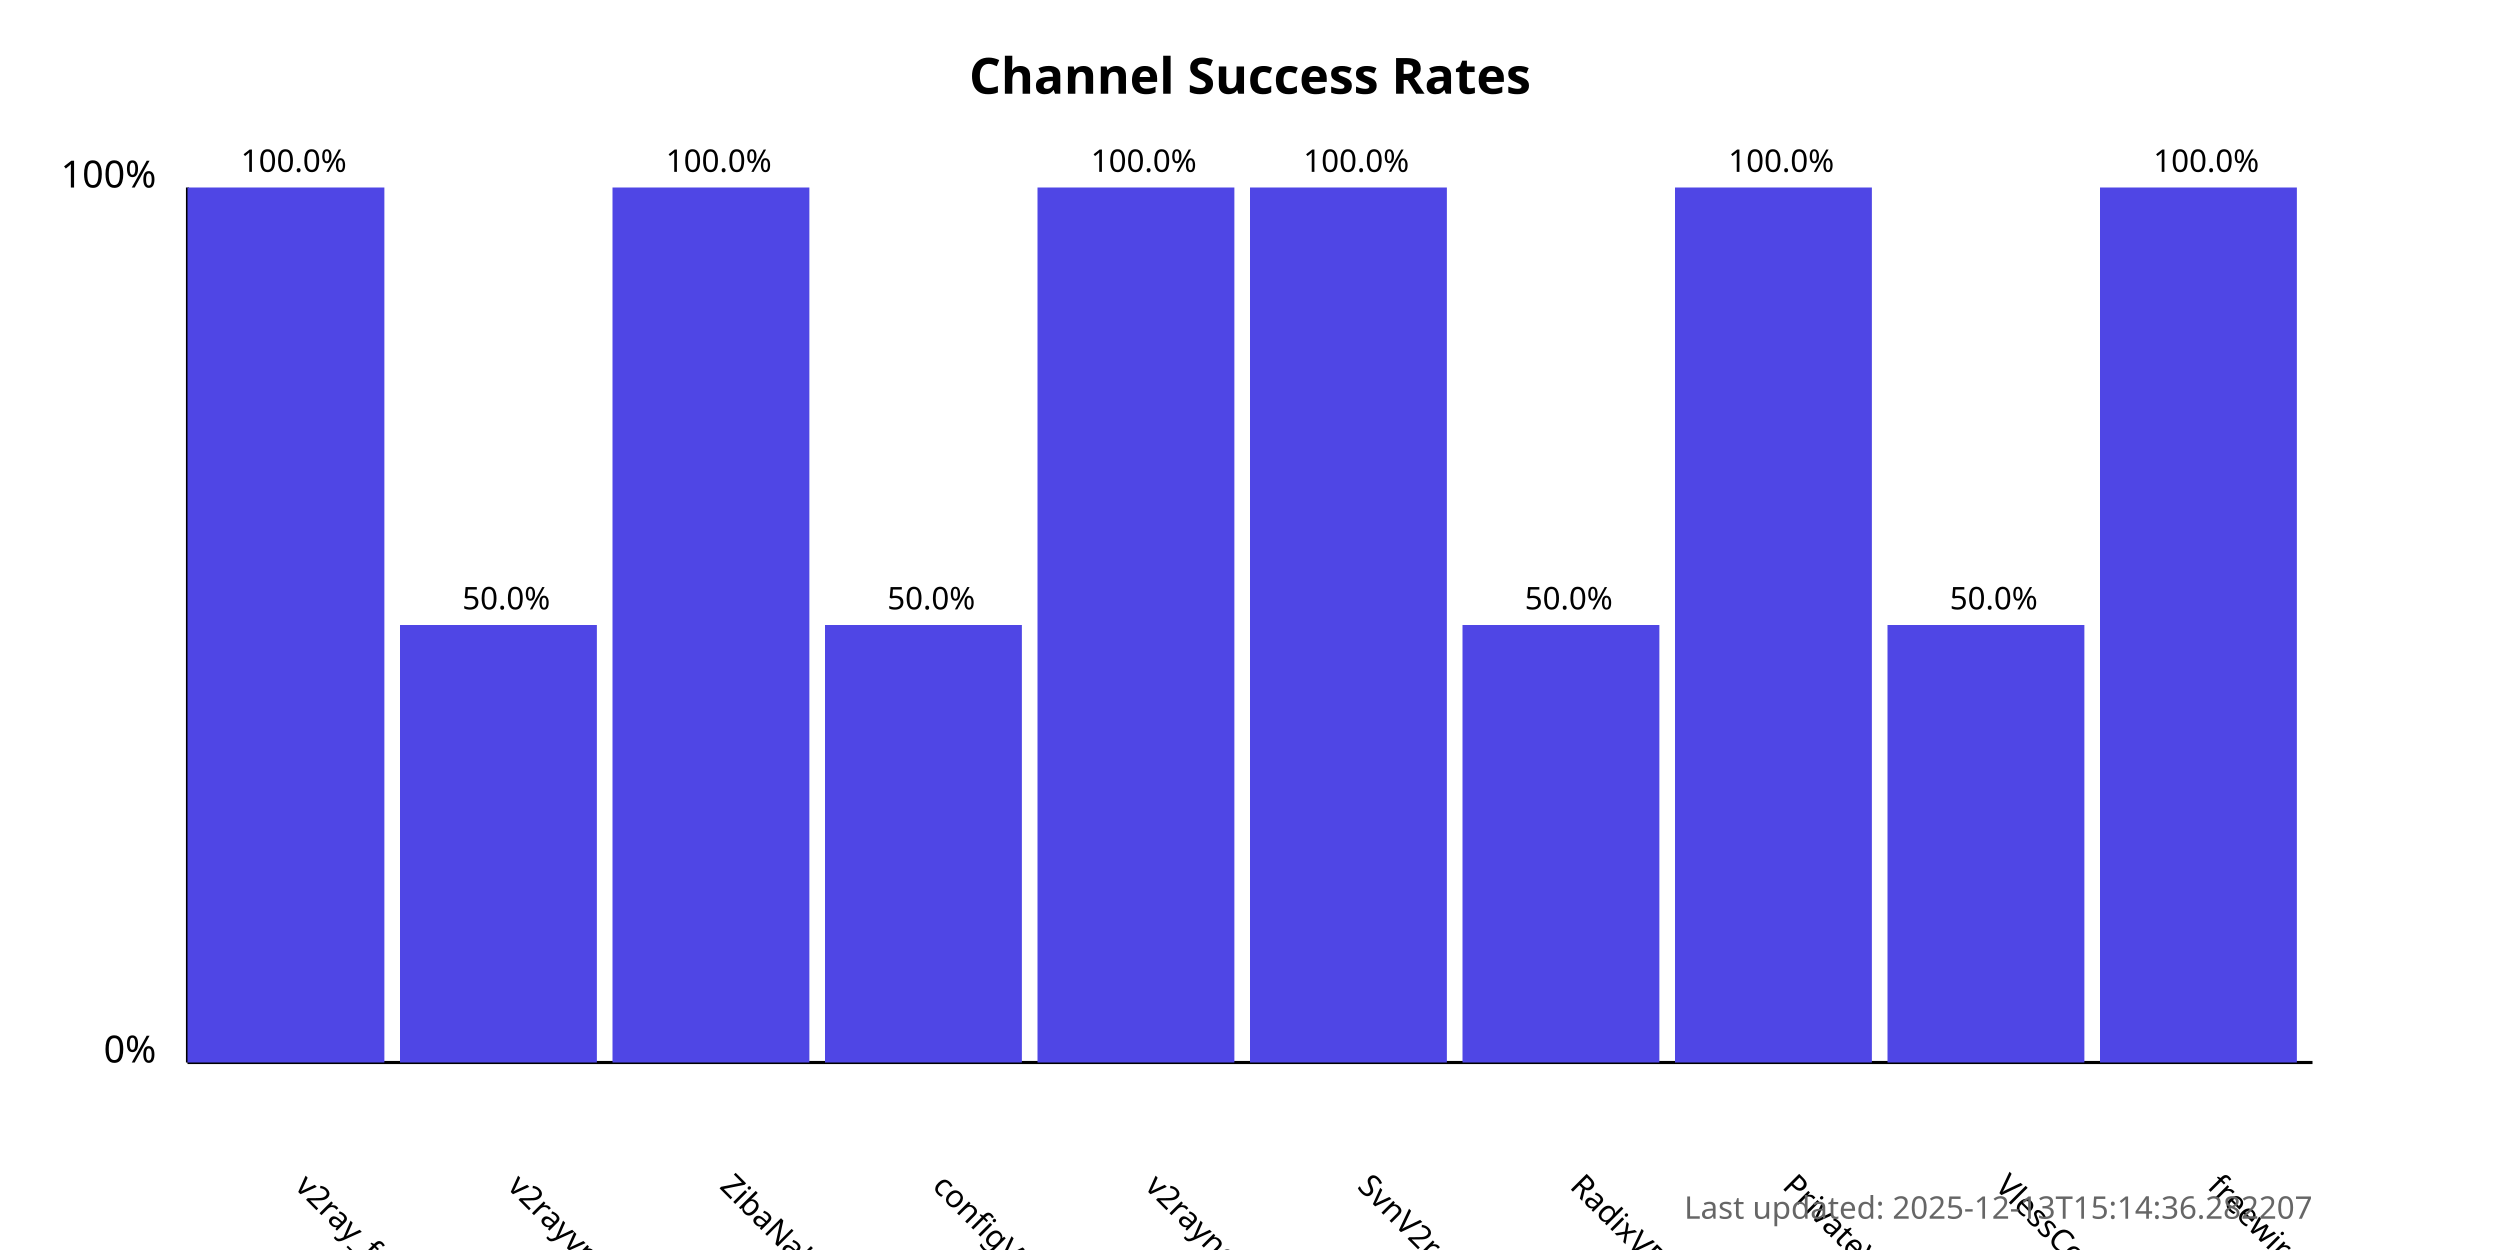
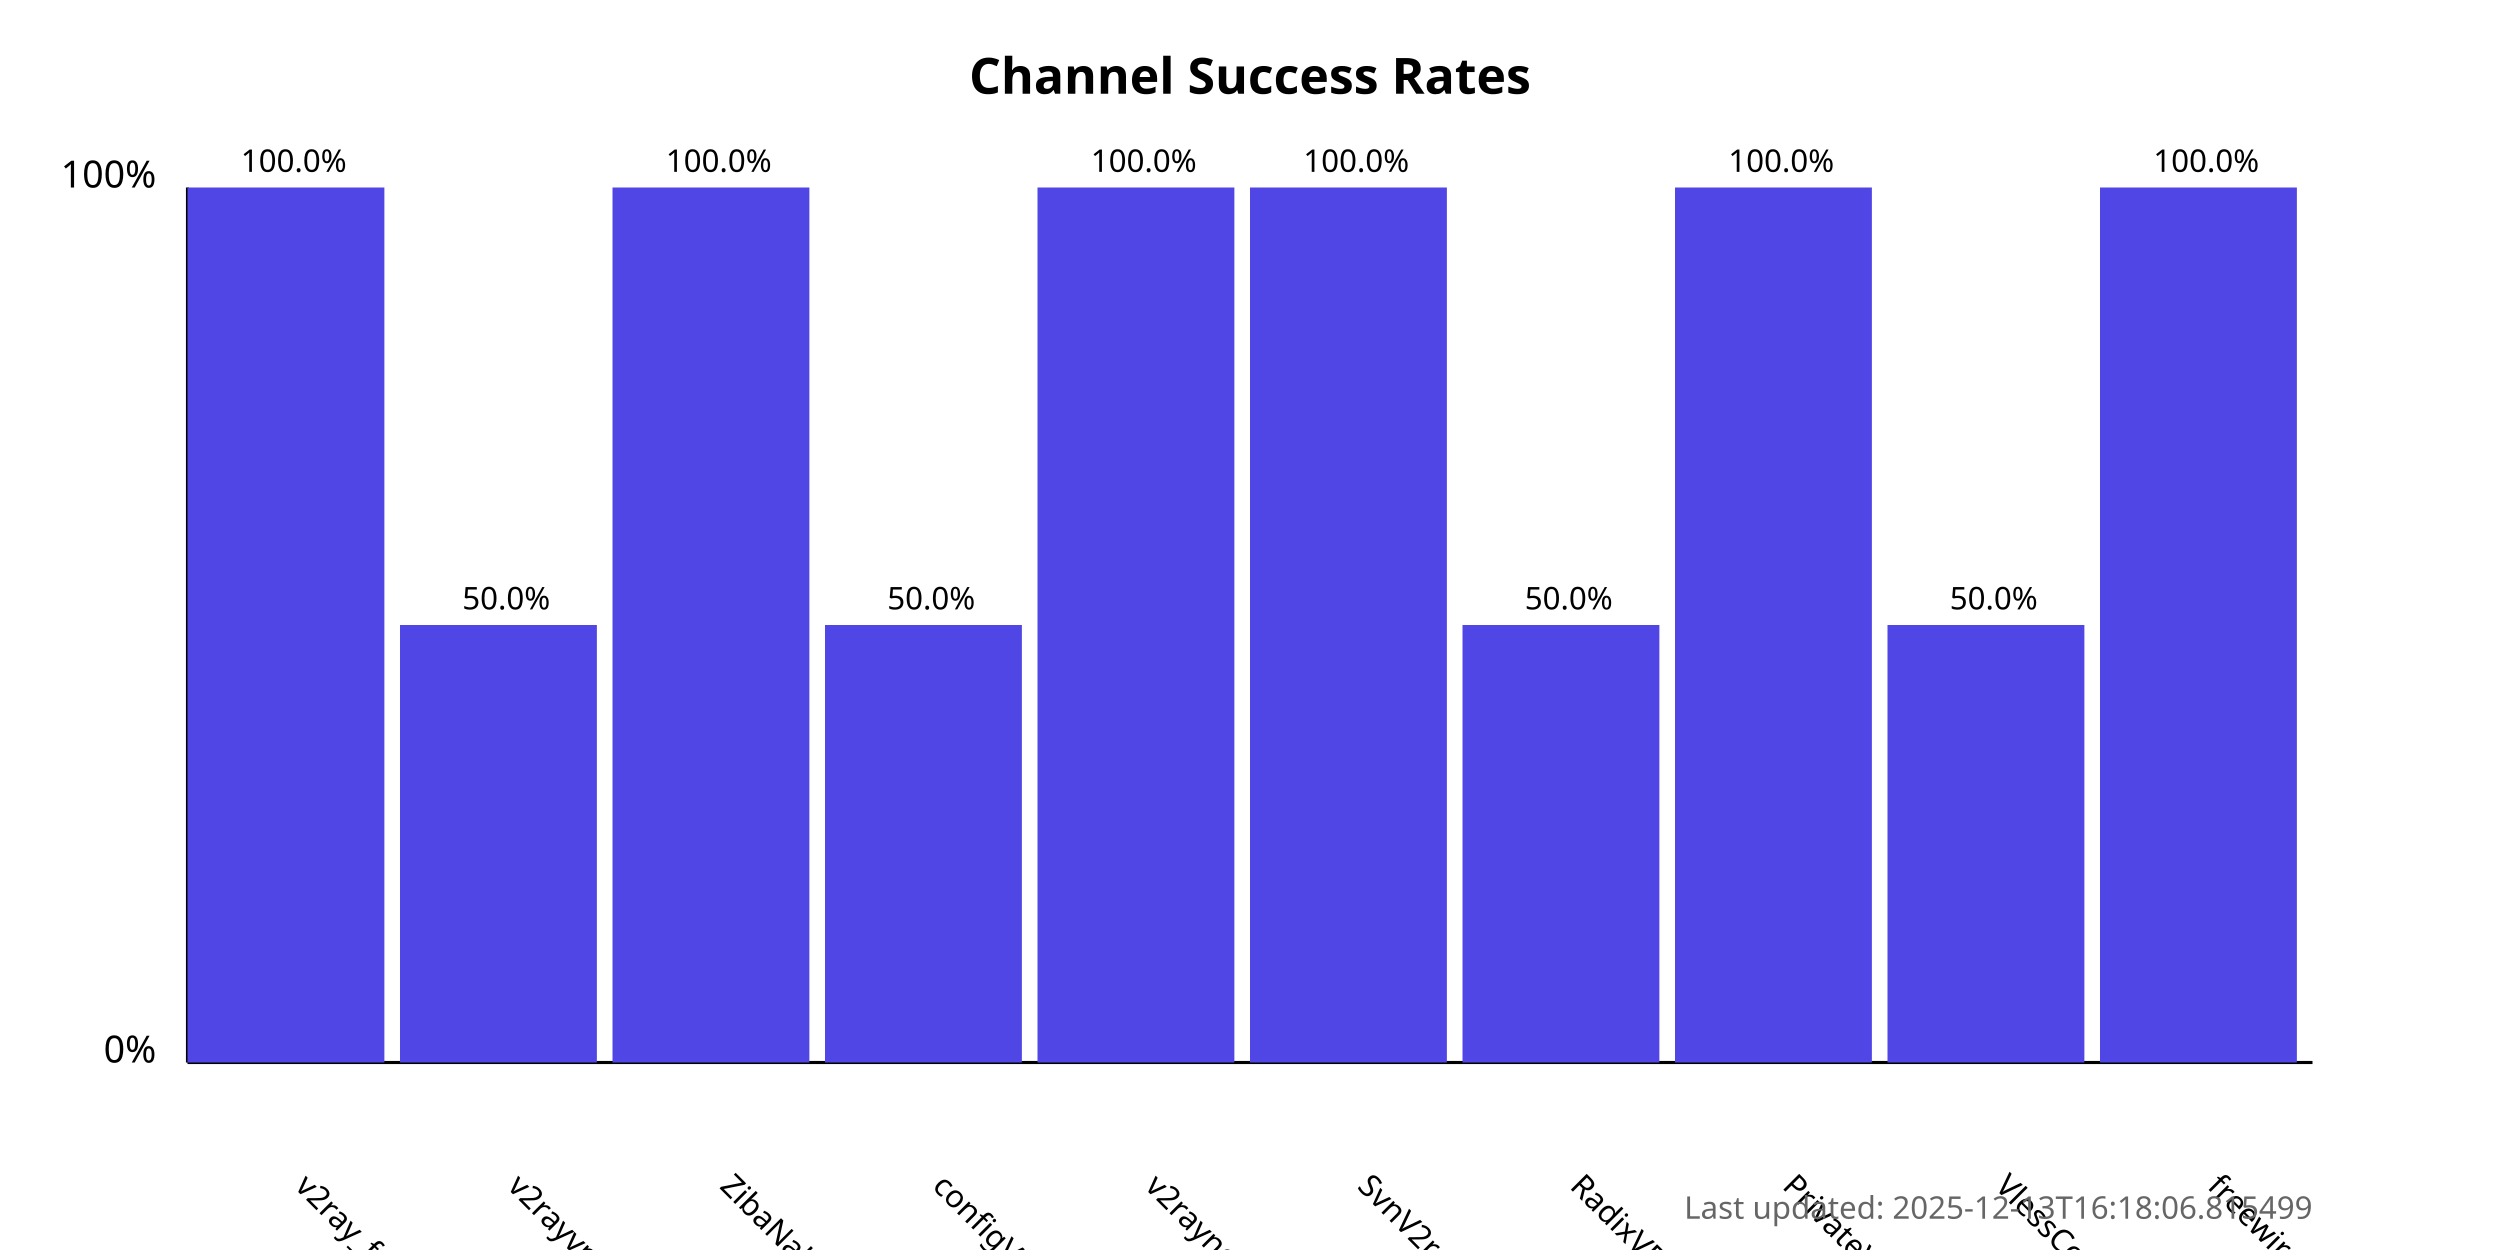
<svg xmlns="http://www.w3.org/2000/svg" width="800" height="400">
  <style>
            .chart-title { font: bold 16px sans-serif; }
            .axis-label { font: 12px sans-serif; }
            .tick-label { font: 10px sans-serif; }
            .bar { fill: #4f46e5; }
            .bar:hover { fill: #6366f1; }
            .timestamp { font: 10px sans-serif; fill: #666; }
        </style>
  <text x="400.0" y="30" text-anchor="middle" class="chart-title">
            Channel Success Rates
        </text>
  <line x1="60" y1="340" x2="60" y2="60" stroke="black" stroke-width="1" />
  <line x1="60" y1="340" x2="740" y2="340" stroke="black" stroke-width="1" />
  <text x="50" y="340" text-anchor="end" class="axis-label">0%</text>
  <text x="50" y="60" text-anchor="end" class="axis-label">100%</text>
  <g>
    <rect x="60" y="60.0" width="63.0" height="280.0" class="bar" />
    <text x="94.0" y="380" transform="rotate(45, 94.0, 380)" text-anchor="start" class="tick-label">
                v2ray_free_conf
            </text>
    <text x="94.0" y="55.0" text-anchor="middle" class="tick-label">
                100.0%
            </text>
  </g>
  <g>
    <rect x="128.0" y="200.0" width="63.0" height="140.0" class="bar" />
    <text x="162.0" y="380" transform="rotate(45, 162.0, 380)" text-anchor="start" class="tick-label">
                v2rayvpno
            </text>
    <text x="162.0" y="195.0" text-anchor="middle" class="tick-label">
                50.0%
            </text>
  </g>
  <g>
    <rect x="196.0" y="60.0" width="63.0" height="280.0" class="bar" />
    <text x="230.0" y="380" transform="rotate(45, 230.0, 380)" text-anchor="start" class="tick-label">
                ZibaNabz
            </text>
    <text x="230.0" y="55.0" text-anchor="middle" class="tick-label">
                100.0%
            </text>
  </g>
  <g>
    <rect x="264.0" y="200.0" width="63.0" height="140.0" class="bar" />
    <text x="298.0" y="380" transform="rotate(45, 298.0, 380)" text-anchor="start" class="tick-label">
                configV2rayForFree
            </text>
    <text x="298.0" y="195.0" text-anchor="middle" class="tick-label">
                50.0%
            </text>
  </g>
  <g>
    <rect x="332.0" y="60.0" width="63.0" height="280.0" class="bar" />
    <text x="366.0" y="380" transform="rotate(45, 366.0, 380)" text-anchor="start" class="tick-label">
                v2rayngvpn
            </text>
    <text x="366.0" y="55.0" text-anchor="middle" class="tick-label">
                100.0%
            </text>
  </g>
  <g>
    <rect x="400.0" y="60.0" width="63.0" height="280.0" class="bar" />
    <text x="434.0" y="380" transform="rotate(45, 434.0, 380)" text-anchor="start" class="tick-label">
                SvnV2ray
            </text>
    <text x="434.0" y="55.0" text-anchor="middle" class="tick-label">
                100.0%
            </text>
  </g>
  <g>
    <rect x="468.0" y="200.0" width="63.0" height="140.0" class="bar" />
    <text x="502.0" y="380" transform="rotate(45, 502.0, 380)" text-anchor="start" class="tick-label">
                RadixVPN
            </text>
    <text x="502.0" y="195.0" text-anchor="middle" class="tick-label">
                50.0%
            </text>
  </g>
  <g>
    <rect x="536.0" y="60.0" width="63.0" height="280.0" class="bar" />
    <text x="570.0" y="380" transform="rotate(45, 570.0, 380)" text-anchor="start" class="tick-label">
                PrivateVPNs
            </text>
    <text x="570.0" y="55.0" text-anchor="middle" class="tick-label">
                100.0%
            </text>
  </g>
  <g>
    <rect x="604.0" y="200.0" width="63.0" height="140.0" class="bar" />
    <text x="638.0" y="380" transform="rotate(45, 638.0, 380)" text-anchor="start" class="tick-label">
                VlessConfig
            </text>
    <text x="638.0" y="195.0" text-anchor="middle" class="tick-label">
                50.0%
            </text>
  </g>
  <g>
    <rect x="672.0" y="60.0" width="63.0" height="280.0" class="bar" />
    <text x="706.0" y="380" transform="rotate(45, 706.0, 380)" text-anchor="start" class="tick-label">
                freewireguard
            </text>
    <text x="706.0" y="55.0" text-anchor="middle" class="tick-label">
                100.0%
            </text>
  </g>
  <text x="740" y="390" text-anchor="end" class="timestamp">
-             Last updated: 2025-12-13T15:14:36.282207
+             Last updated: 2025-12-13T16:18:06.815499
        </text>
</svg>
